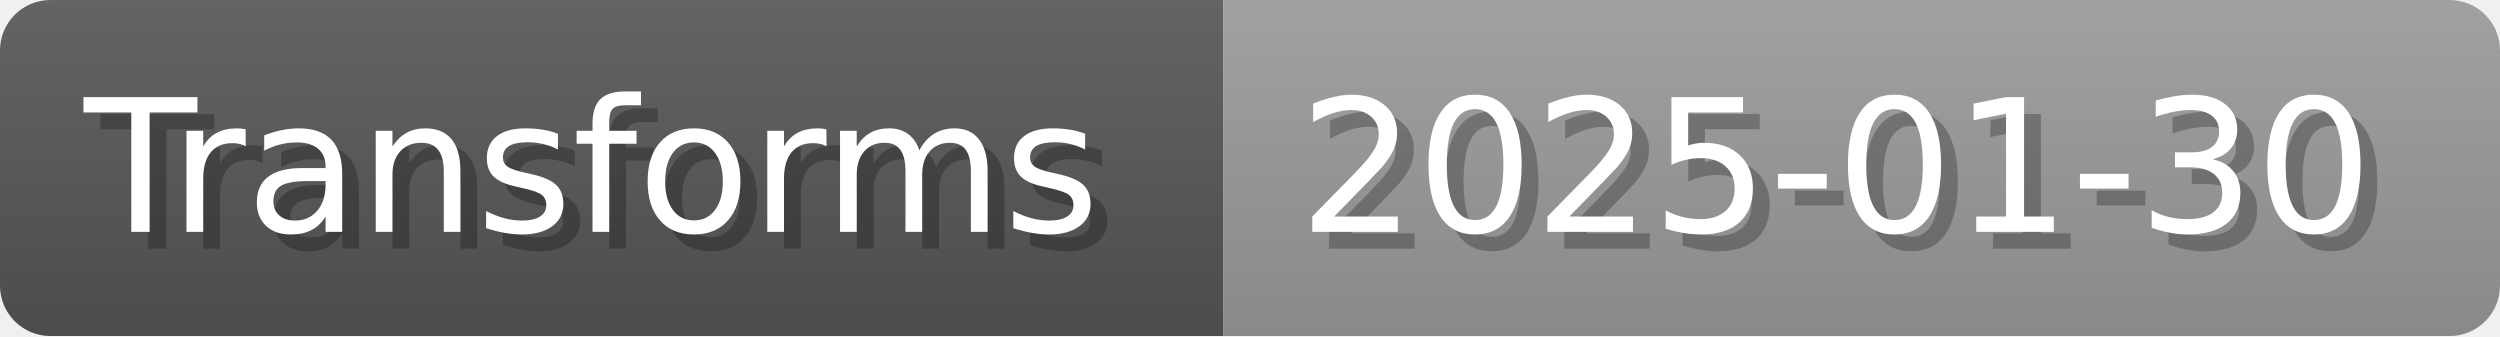
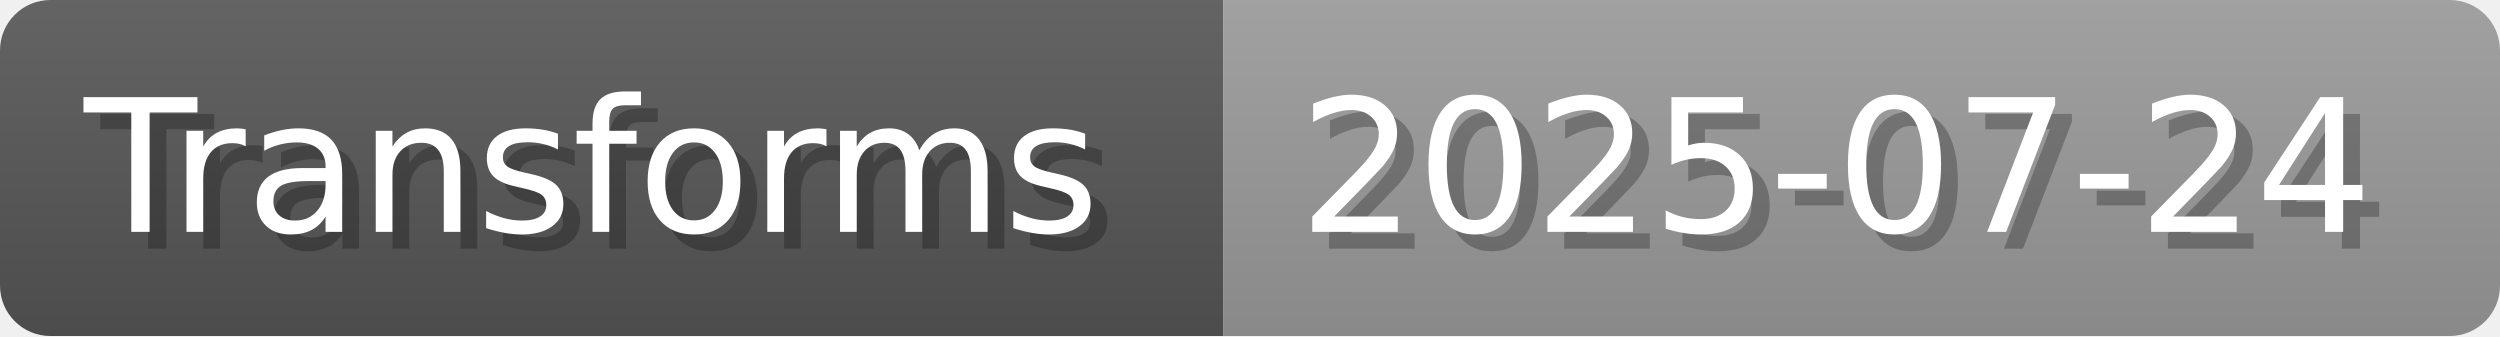
- <svg xmlns="http://www.w3.org/2000/svg" width="148.8" height="20" viewBox="0 0 1488 200" role="img" aria-label="Transforms: 2025-01-30">
+ <svg xmlns="http://www.w3.org/2000/svg" width="148.8" height="20" viewBox="0 0 1488 200" role="img" aria-label="Transforms: 2025-07-24">
  <linearGradient id="a" x2="0" y2="100%">
    <stop offset="0" stop-opacity=".1" stop-color="#EEE" />
    <stop offset="1" stop-opacity=".1" />
  </linearGradient>
  <mask id="m">
    <rect width="1488" height="200" rx="30" fill="#FFF" />
  </mask>
  <g mask="url(#m)">
    <rect width="728" height="200" fill="#555" />
    <rect width="760" height="200" fill="#999" x="728" />
    <rect width="1488" height="200" fill="url(#a)" />
  </g>
  <g aria-hidden="true" fill="#fff" text-anchor="start" font-family="Verdana,DejaVu Sans,sans-serif" font-size="110">
    <text x="60" y="148" textLength="628" fill="#000" opacity="0.25">Transforms</text>
    <text x="50" y="138" textLength="628">Transforms</text>
-     <text x="783" y="148" textLength="660" fill="#000" opacity="0.25">2025-01-30</text>
-     <text x="773" y="138" textLength="660">2025-01-30</text>
+     <text x="783" y="148" textLength="660" fill="#000" opacity="0.25">2025-07-24</text>
+     <text x="773" y="138" textLength="660">2025-07-24</text>
  </g>
</svg>
